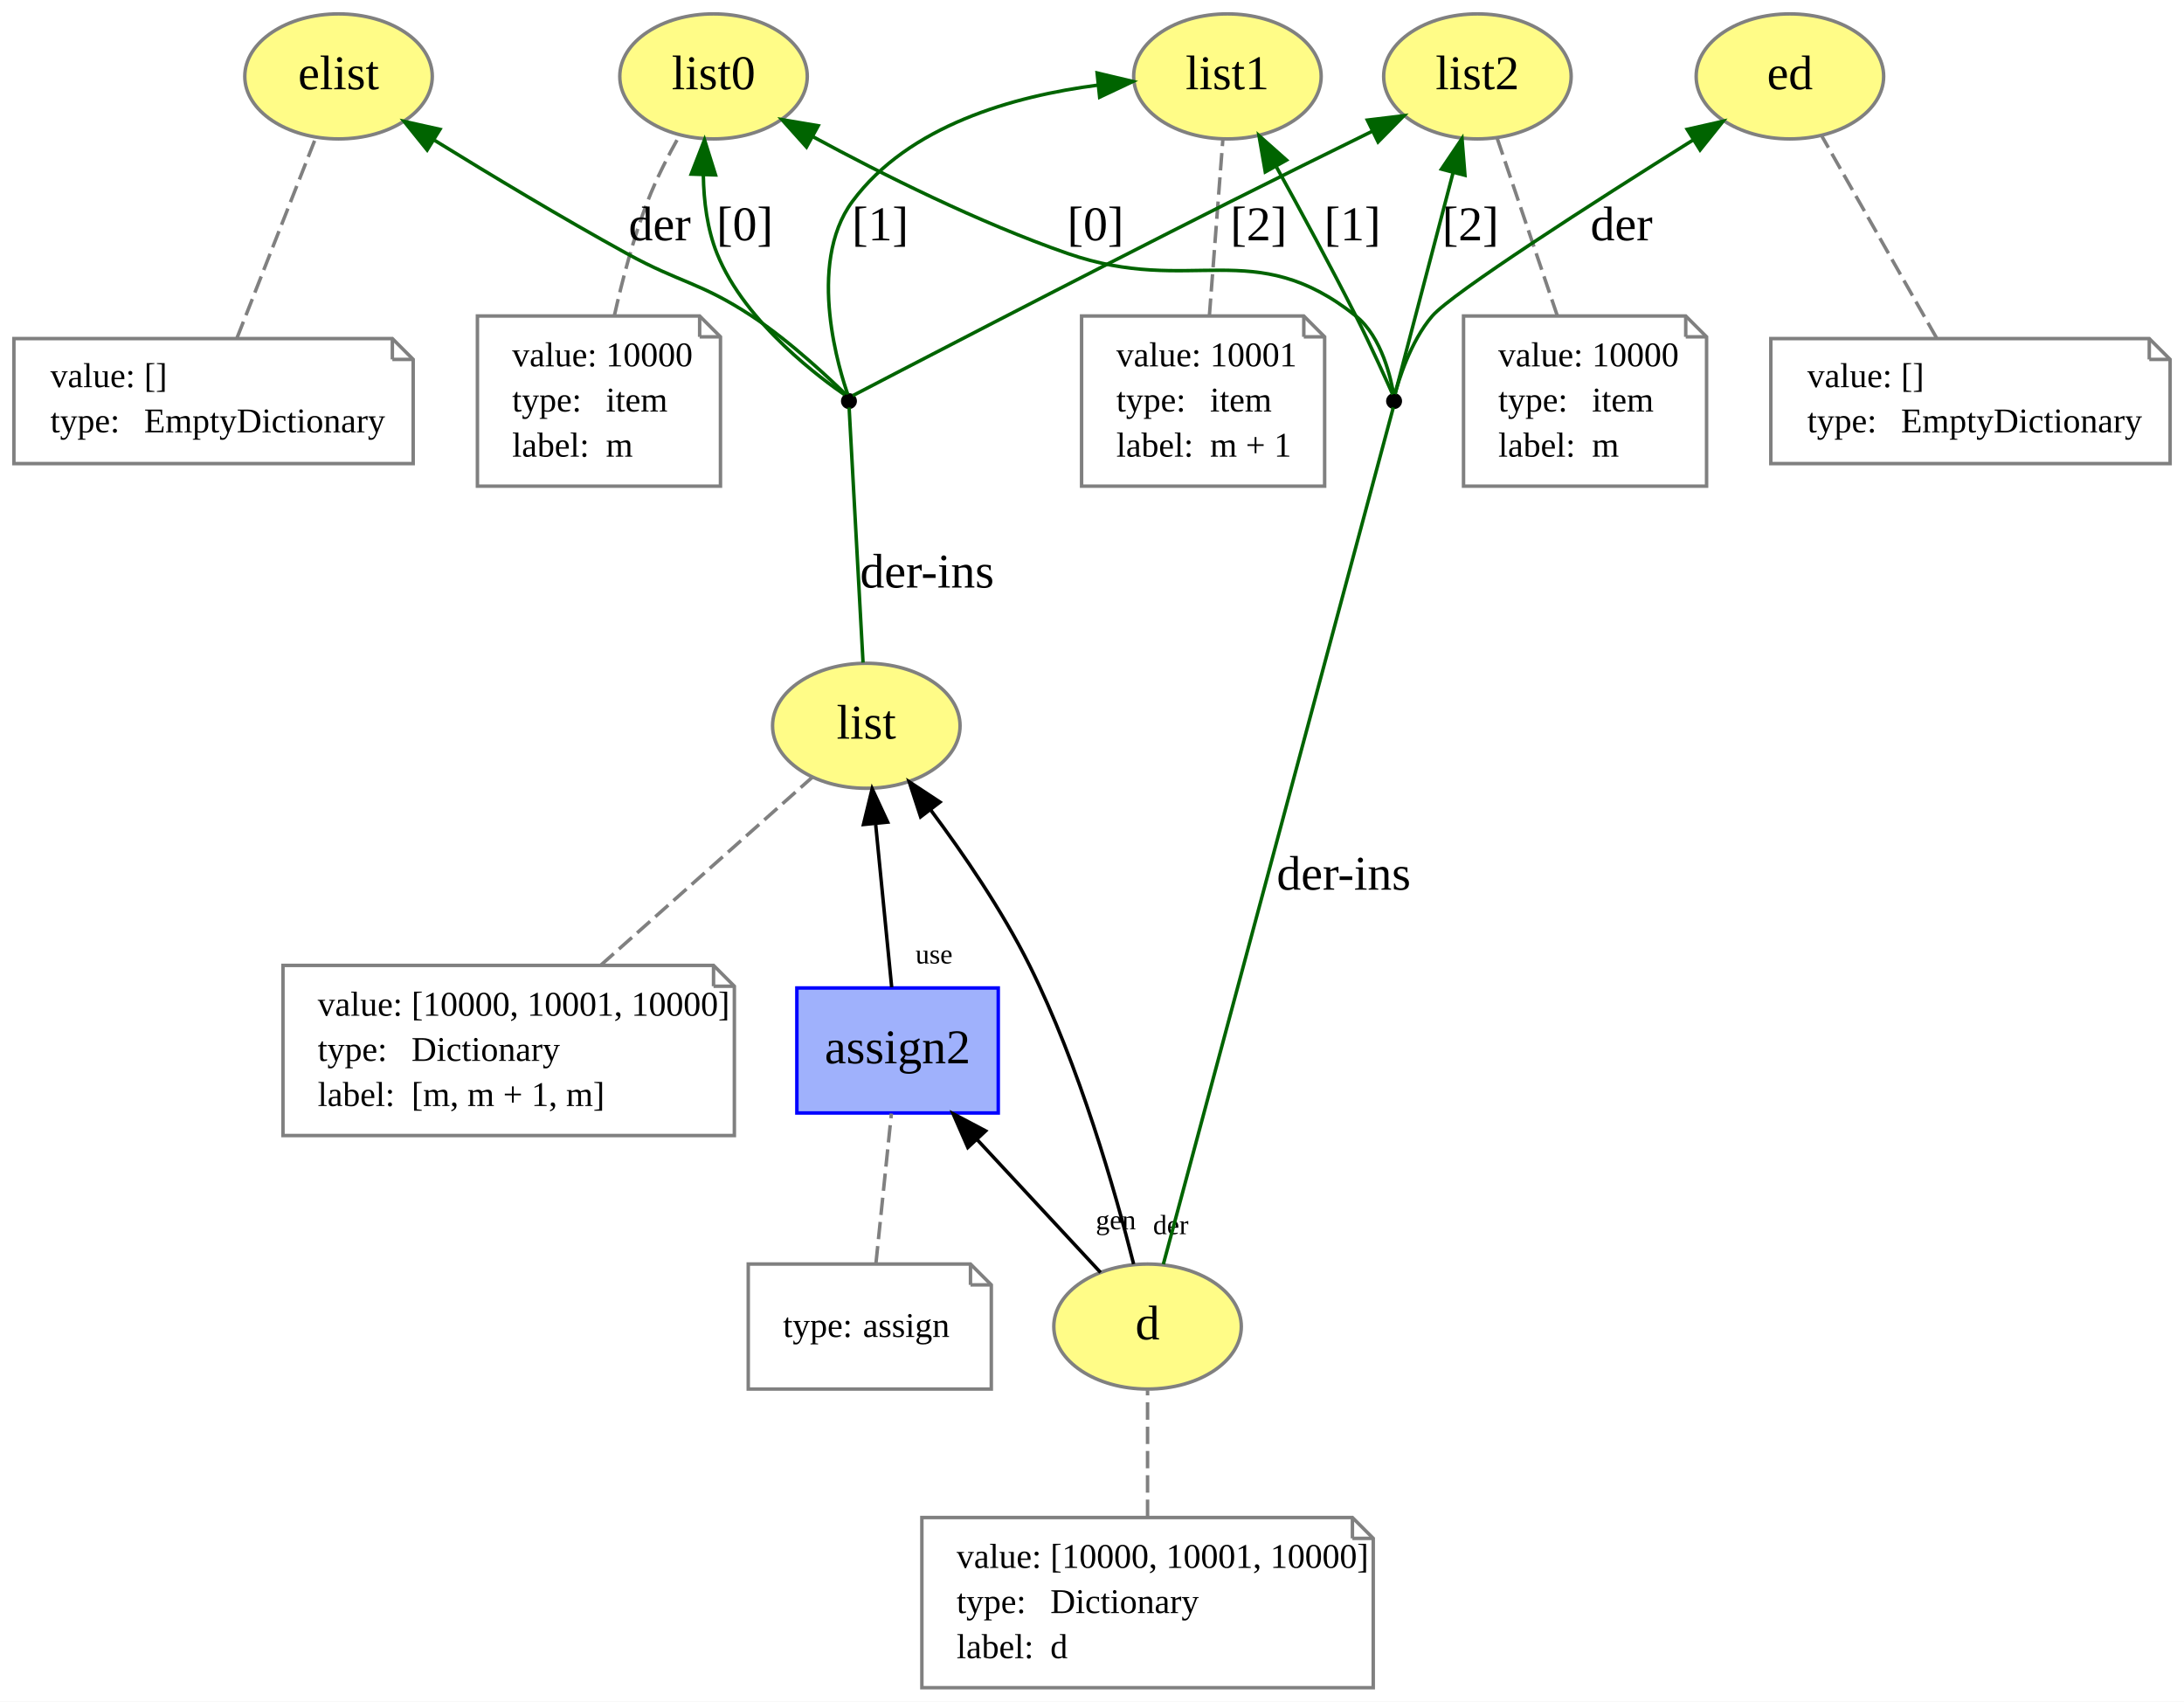
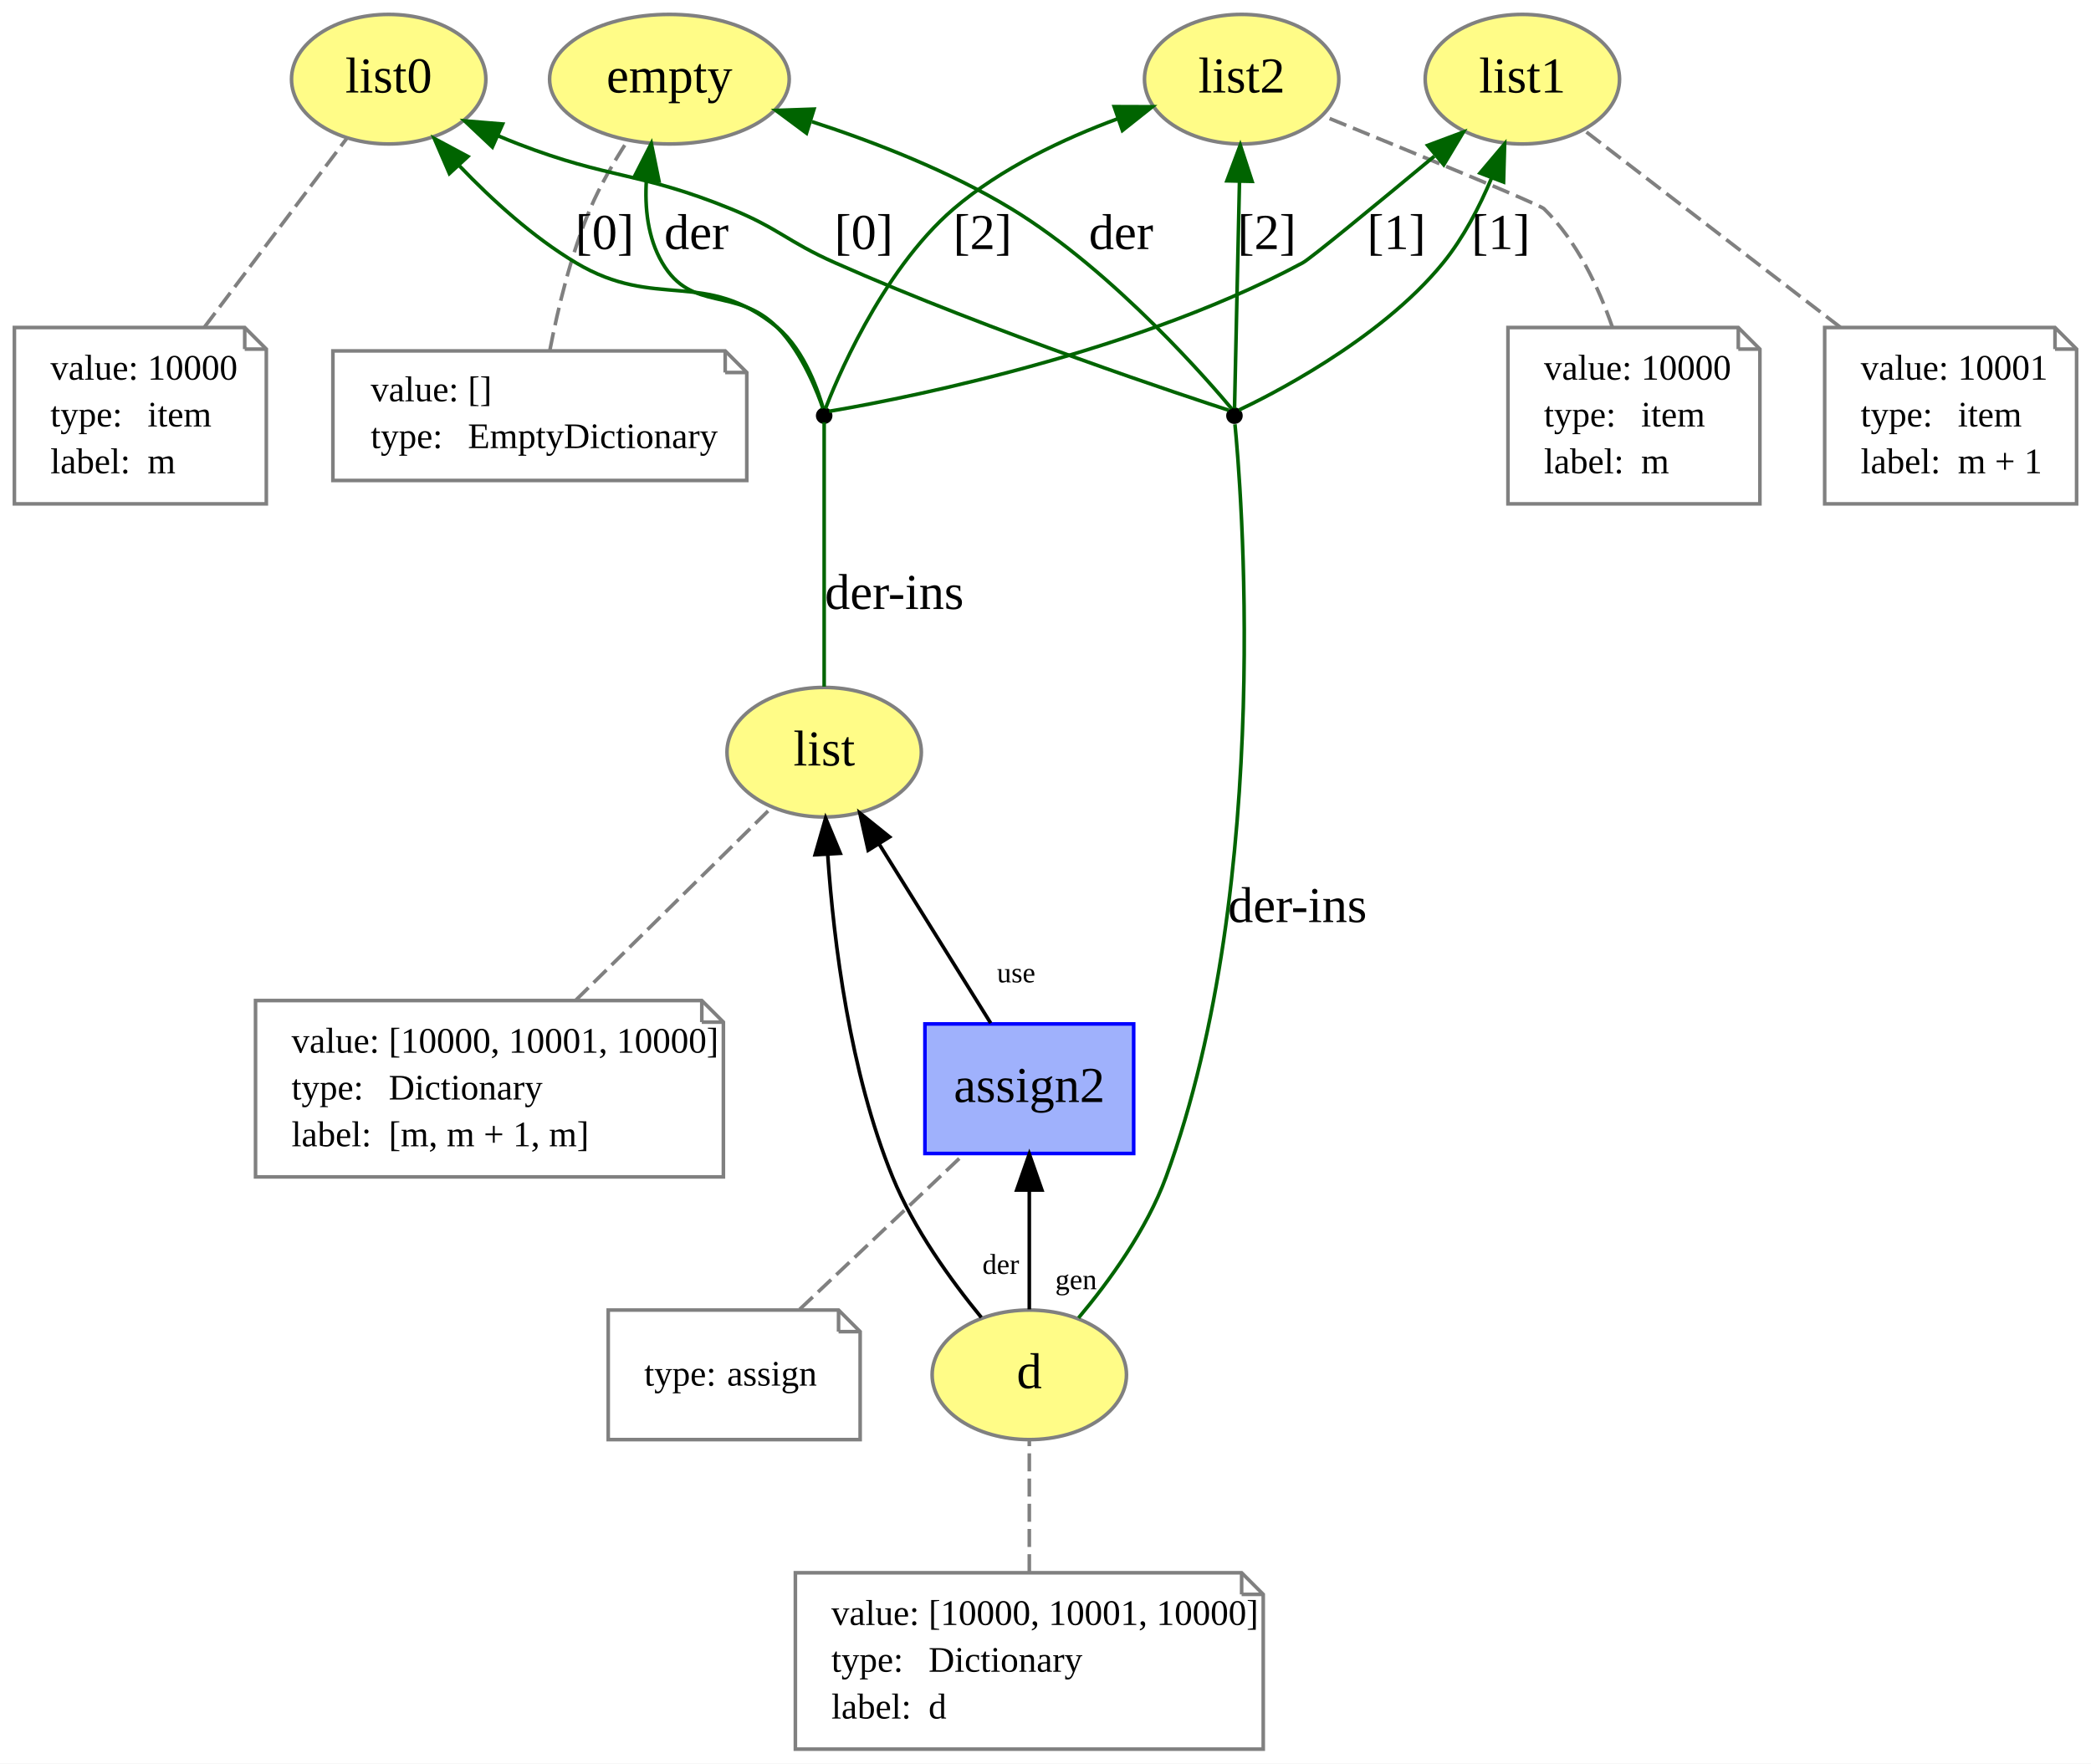
- <svg xmlns="http://www.w3.org/2000/svg" xmlns:xlink="http://www.w3.org/1999/xlink" width="629pt" height="490pt" viewBox="0.00 0.00 629.00 490.00">
+ <svg xmlns="http://www.w3.org/2000/svg" xmlns:xlink="http://www.w3.org/1999/xlink" width="581pt" height="490pt" viewBox="0.00 0.00 581.00 490.00">
  <g id="graph0" class="graph" transform="scale(1 1) rotate(0) translate(4 486)">
-     <polygon fill="white" stroke="none" points="-4,4 -4,-486 625,-486 625,4 -4,4" />
+     <polygon fill="white" stroke="none" points="-4,4 -4,-486 577,-486 577,4 -4,4" />
    <g id="node1" class="node">
      <g id="a_node1">
-         <a xlink:href="http://example.org/elist" xlink:title="elist">
-           <ellipse fill="#fffc87" stroke="#808080" cx="93.5" cy="-464" rx="27" ry="18" />
-           <text text-anchor="middle" x="93.5" y="-460.3" font-family="Times New Roman,serif" font-size="14.00">elist</text>
+         <a xlink:href="http://example.org/empty" xlink:title="empty">
+           <ellipse fill="#fffc87" stroke="#808080" cx="182" cy="-464" rx="33.295" ry="18" />
+           <text text-anchor="middle" x="182" y="-460.3" font-family="Times New Roman,serif" font-size="14.00">empty</text>
        </a>
      </g>
    </g>
    <g id="node2" class="node">
-       <polygon fill="none" stroke="gray" points="109,-388.5 0,-388.5 0,-352.5 115,-352.5 115,-382.5 109,-388.5" />
-       <polyline fill="none" stroke="gray" points="109,-388.5 109,-382.5 " />
-       <polyline fill="none" stroke="gray" points="115,-382.5 109,-382.5 " />
-       <text text-anchor="start" x="10.5" y="-374.5" font-family="Times New Roman,serif" font-size="10.00">value:</text>
-       <text text-anchor="start" x="37.5" y="-374.5" font-family="Times New Roman,serif" font-size="10.00">[]</text>
-       <text text-anchor="start" x="10.5" y="-361.5" font-family="Times New Roman,serif" font-size="10.00">type:</text>
-       <text text-anchor="start" x="37.5" y="-361.5" font-family="Times New Roman,serif" font-size="10.00">EmptyDictionary</text>
+       <polygon fill="none" stroke="gray" points="197.5,-388.5 88.5,-388.5 88.5,-352.5 203.5,-352.5 203.5,-382.5 197.5,-388.5" />
+       <polyline fill="none" stroke="gray" points="197.5,-388.5 197.5,-382.5 " />
+       <polyline fill="none" stroke="gray" points="203.5,-382.5 197.5,-382.5 " />
+       <text text-anchor="start" x="99" y="-374.5" font-family="Times New Roman,serif" font-size="10.00">value:</text>
+       <text text-anchor="start" x="126" y="-374.5" font-family="Times New Roman,serif" font-size="10.00">[]</text>
+       <text text-anchor="start" x="99" y="-361.5" font-family="Times New Roman,serif" font-size="10.00">type:</text>
+       <text text-anchor="start" x="126" y="-361.5" font-family="Times New Roman,serif" font-size="10.00">EmptyDictionary</text>
    </g>
    <g id="edge1" class="edge">
-       <path fill="none" stroke="gray" stroke-dasharray="5,2" d="M64.271,-388.71C70.789,-405.276 80.577,-430.154 87.001,-446.483" />
+       <path fill="none" stroke="gray" stroke-dasharray="5,2" d="M148.8,-388.768C151.007,-400.197 154.622,-415.352 160,-428 162.752,-434.473 166.621,-441.119 170.349,-446.857" />
    </g>
    <g id="node3" class="node">
      <g id="a_node3">
        <a xlink:href="http://example.org/list" xlink:title="list">
-           <ellipse fill="#fffc87" stroke="#808080" cx="245.5" cy="-277" rx="27" ry="18" />
-           <text text-anchor="middle" x="245.5" y="-273.3" font-family="Times New Roman,serif" font-size="14.00">list</text>
+           <ellipse fill="#fffc87" stroke="#808080" cx="225" cy="-277" rx="27" ry="18" />
+           <text text-anchor="middle" x="225" y="-273.3" font-family="Times New Roman,serif" font-size="14.00">list</text>
        </a>
      </g>
    </g>
    <g id="node11" class="node">
-       <ellipse fill="black" stroke="black" cx="240.5" cy="-370.5" rx="1.8" ry="1.8" />
+       <ellipse fill="black" stroke="black" cx="225" cy="-370.5" rx="1.8" ry="1.8" />
    </g>
    <g id="edge6" class="edge">
-       <path fill="none" stroke="darkgreen" d="M244.56,-295.21C243.224,-319.645 240.901,-362.164 240.546,-368.658" />
-       <text text-anchor="middle" x="263" y="-316.8" font-family="Times New Roman,serif" font-size="14.00">der-ins</text>
+       <path fill="none" stroke="darkgreen" d="M225,-295.21C225,-319.645 225,-362.164 225,-368.658" />
+       <text text-anchor="middle" x="244.5" y="-316.8" font-family="Times New Roman,serif" font-size="14.00">der-ins</text>
    </g>
    <g id="node4" class="node">
-       <polygon fill="none" stroke="gray" points="201.5,-208 77.5,-208 77.5,-159 207.5,-159 207.5,-202 201.5,-208" />
-       <polyline fill="none" stroke="gray" points="201.5,-208 201.5,-202 " />
-       <polyline fill="none" stroke="gray" points="207.5,-202 201.5,-202 " />
-       <text text-anchor="start" x="87.5" y="-193.5" font-family="Times New Roman,serif" font-size="10.00">value:</text>
-       <text text-anchor="start" x="114.5" y="-193.5" font-family="Times New Roman,serif" font-size="10.00">[10000, 10001, 10000]</text>
-       <text text-anchor="start" x="87.5" y="-180.5" font-family="Times New Roman,serif" font-size="10.00">type:</text>
-       <text text-anchor="start" x="114.5" y="-180.5" font-family="Times New Roman,serif" font-size="10.00">Dictionary</text>
-       <text text-anchor="start" x="87.5" y="-167.5" font-family="Times New Roman,serif" font-size="10.00">label:</text>
-       <text text-anchor="start" x="114.5" y="-167.5" font-family="Times New Roman,serif" font-size="10.00">[m, m + 1, m]</text>
+       <polygon fill="none" stroke="gray" points="191,-208 67,-208 67,-159 197,-159 197,-202 191,-208" />
+       <polyline fill="none" stroke="gray" points="191,-208 191,-202 " />
+       <polyline fill="none" stroke="gray" points="197,-202 191,-202 " />
+       <text text-anchor="start" x="77" y="-193.5" font-family="Times New Roman,serif" font-size="10.00">value:</text>
+       <text text-anchor="start" x="104" y="-193.5" font-family="Times New Roman,serif" font-size="10.00">[10000, 10001, 10000]</text>
+       <text text-anchor="start" x="77" y="-180.5" font-family="Times New Roman,serif" font-size="10.00">type:</text>
+       <text text-anchor="start" x="104" y="-180.5" font-family="Times New Roman,serif" font-size="10.00">Dictionary</text>
+       <text text-anchor="start" x="77" y="-167.5" font-family="Times New Roman,serif" font-size="10.00">label:</text>
+       <text text-anchor="start" x="104" y="-167.5" font-family="Times New Roman,serif" font-size="10.00">[m, m + 1, m]</text>
    </g>
    <g id="edge2" class="edge">
-       <path fill="none" stroke="gray" stroke-dasharray="5,2" d="M169.025,-208.064C188.337,-225.22 213.832,-247.868 229.951,-262.187" />
+       <path fill="none" stroke="gray" stroke-dasharray="5,2" d="M155.95,-208.064C173.172,-225.008 195.839,-247.309 210.418,-261.653" />
    </g>
    <g id="node5" class="node">
      <g id="a_node5">
        <a xlink:href="http://example.org/list0" xlink:title="list0">
-           <ellipse fill="#fffc87" stroke="#808080" cx="201.5" cy="-464" rx="27" ry="18" />
-           <text text-anchor="middle" x="201.5" y="-460.3" font-family="Times New Roman,serif" font-size="14.00">list0</text>
+           <ellipse fill="#fffc87" stroke="#808080" cx="104" cy="-464" rx="27" ry="18" />
+           <text text-anchor="middle" x="104" y="-460.3" font-family="Times New Roman,serif" font-size="14.00">list0</text>
        </a>
      </g>
    </g>
    <g id="node6" class="node">
-       <polygon fill="none" stroke="gray" points="197.5,-395 133.5,-395 133.5,-346 203.5,-346 203.5,-389 197.5,-395" />
-       <polyline fill="none" stroke="gray" points="197.5,-395 197.5,-389 " />
-       <polyline fill="none" stroke="gray" points="203.5,-389 197.5,-389 " />
-       <text text-anchor="start" x="143.5" y="-380.5" font-family="Times New Roman,serif" font-size="10.00">value:</text>
-       <text text-anchor="start" x="170.5" y="-380.5" font-family="Times New Roman,serif" font-size="10.00">10000</text>
-       <text text-anchor="start" x="143.5" y="-367.5" font-family="Times New Roman,serif" font-size="10.00">type:</text>
-       <text text-anchor="start" x="170.5" y="-367.5" font-family="Times New Roman,serif" font-size="10.00">item</text>
-       <text text-anchor="start" x="143.5" y="-354.5" font-family="Times New Roman,serif" font-size="10.00">label:</text>
-       <text text-anchor="start" x="170.5" y="-354.5" font-family="Times New Roman,serif" font-size="10.00">m</text>
+       <polygon fill="none" stroke="gray" points="64,-395 0,-395 0,-346 70,-346 70,-389 64,-395" />
+       <polyline fill="none" stroke="gray" points="64,-395 64,-389 " />
+       <polyline fill="none" stroke="gray" points="70,-389 64,-389 " />
+       <text text-anchor="start" x="10" y="-380.5" font-family="Times New Roman,serif" font-size="10.00">value:</text>
+       <text text-anchor="start" x="37" y="-380.5" font-family="Times New Roman,serif" font-size="10.00">10000</text>
+       <text text-anchor="start" x="10" y="-367.5" font-family="Times New Roman,serif" font-size="10.00">type:</text>
+       <text text-anchor="start" x="37" y="-367.5" font-family="Times New Roman,serif" font-size="10.00">item</text>
+       <text text-anchor="start" x="10" y="-354.5" font-family="Times New Roman,serif" font-size="10.00">label:</text>
+       <text text-anchor="start" x="37" y="-354.5" font-family="Times New Roman,serif" font-size="10.00">m</text>
    </g>
    <g id="edge3" class="edge">
-       <path fill="none" stroke="gray" stroke-dasharray="5,2" d="M172.919,-395.003C175.214,-405.315 178.406,-417.448 182.5,-428 185.001,-434.446 188.447,-441.196 191.719,-447.03" />
+       <path fill="none" stroke="gray" stroke-dasharray="5,2" d="M52.769,-395.064C65.227,-411.584 81.526,-433.198 92.359,-447.562" />
    </g>
    <g id="node7" class="node">
      <g id="a_node7">
        <a xlink:href="http://example.org/list1" xlink:title="list1">
-           <ellipse fill="#fffc87" stroke="#808080" cx="349.5" cy="-464" rx="27" ry="18" />
-           <text text-anchor="middle" x="349.5" y="-460.3" font-family="Times New Roman,serif" font-size="14.00">list1</text>
+           <ellipse fill="#fffc87" stroke="#808080" cx="419" cy="-464" rx="27" ry="18" />
+           <text text-anchor="middle" x="419" y="-460.3" font-family="Times New Roman,serif" font-size="14.00">list1</text>
        </a>
      </g>
    </g>
    <g id="node8" class="node">
-       <polygon fill="none" stroke="gray" points="371.5,-395 307.5,-395 307.5,-346 377.5,-346 377.5,-389 371.5,-395" />
-       <polyline fill="none" stroke="gray" points="371.5,-395 371.5,-389 " />
-       <polyline fill="none" stroke="gray" points="377.5,-389 371.5,-389 " />
-       <text text-anchor="start" x="317.5" y="-380.5" font-family="Times New Roman,serif" font-size="10.00">value:</text>
-       <text text-anchor="start" x="344.5" y="-380.5" font-family="Times New Roman,serif" font-size="10.00">10001</text>
-       <text text-anchor="start" x="317.5" y="-367.5" font-family="Times New Roman,serif" font-size="10.00">type:</text>
-       <text text-anchor="start" x="344.5" y="-367.5" font-family="Times New Roman,serif" font-size="10.00">item</text>
-       <text text-anchor="start" x="317.5" y="-354.5" font-family="Times New Roman,serif" font-size="10.00">label:</text>
-       <text text-anchor="start" x="344.5" y="-354.5" font-family="Times New Roman,serif" font-size="10.00">m + 1</text>
+       <polygon fill="none" stroke="gray" points="567,-395 503,-395 503,-346 573,-346 573,-389 567,-395" />
+       <polyline fill="none" stroke="gray" points="567,-395 567,-389 " />
+       <polyline fill="none" stroke="gray" points="573,-389 567,-389 " />
+       <text text-anchor="start" x="513" y="-380.5" font-family="Times New Roman,serif" font-size="10.00">value:</text>
+       <text text-anchor="start" x="540" y="-380.5" font-family="Times New Roman,serif" font-size="10.00">10001</text>
+       <text text-anchor="start" x="513" y="-367.5" font-family="Times New Roman,serif" font-size="10.00">type:</text>
+       <text text-anchor="start" x="540" y="-367.5" font-family="Times New Roman,serif" font-size="10.00">item</text>
+       <text text-anchor="start" x="513" y="-354.5" font-family="Times New Roman,serif" font-size="10.00">label:</text>
+       <text text-anchor="start" x="540" y="-354.5" font-family="Times New Roman,serif" font-size="10.00">m + 1</text>
    </g>
    <g id="edge4" class="edge">
-       <path fill="none" stroke="gray" stroke-dasharray="5,2" d="M344.303,-395.064C345.518,-410.949 347.093,-431.543 348.19,-445.873" />
+       <path fill="none" stroke="gray" stroke-dasharray="5,2" d="M507.355,-395.064C484.629,-412.537 454.494,-435.708 435.941,-449.974" />
    </g>
    <g id="node9" class="node">
      <g id="a_node9">
        <a xlink:href="http://example.org/list2" xlink:title="list2">
-           <ellipse fill="#fffc87" stroke="#808080" cx="421.5" cy="-464" rx="27" ry="18" />
-           <text text-anchor="middle" x="421.5" y="-460.3" font-family="Times New Roman,serif" font-size="14.00">list2</text>
+           <ellipse fill="#fffc87" stroke="#808080" cx="341" cy="-464" rx="27" ry="18" />
+           <text text-anchor="middle" x="341" y="-460.3" font-family="Times New Roman,serif" font-size="14.00">list2</text>
        </a>
      </g>
    </g>
    <g id="node10" class="node">
-       <polygon fill="none" stroke="gray" points="481.5,-395 417.5,-395 417.5,-346 487.5,-346 487.5,-389 481.5,-395" />
-       <polyline fill="none" stroke="gray" points="481.5,-395 481.5,-389 " />
-       <polyline fill="none" stroke="gray" points="487.5,-389 481.5,-389 " />
-       <text text-anchor="start" x="427.5" y="-380.5" font-family="Times New Roman,serif" font-size="10.00">value:</text>
-       <text text-anchor="start" x="454.5" y="-380.5" font-family="Times New Roman,serif" font-size="10.00">10000</text>
-       <text text-anchor="start" x="427.5" y="-367.5" font-family="Times New Roman,serif" font-size="10.00">type:</text>
-       <text text-anchor="start" x="454.5" y="-367.5" font-family="Times New Roman,serif" font-size="10.00">item</text>
-       <text text-anchor="start" x="427.5" y="-354.5" font-family="Times New Roman,serif" font-size="10.00">label:</text>
-       <text text-anchor="start" x="454.5" y="-354.5" font-family="Times New Roman,serif" font-size="10.00">m</text>
+       <polygon fill="none" stroke="gray" points="479,-395 415,-395 415,-346 485,-346 485,-389 479,-395" />
+       <polyline fill="none" stroke="gray" points="479,-395 479,-389 " />
+       <polyline fill="none" stroke="gray" points="485,-389 479,-389 " />
+       <text text-anchor="start" x="425" y="-380.5" font-family="Times New Roman,serif" font-size="10.00">value:</text>
+       <text text-anchor="start" x="452" y="-380.5" font-family="Times New Roman,serif" font-size="10.00">10000</text>
+       <text text-anchor="start" x="425" y="-367.5" font-family="Times New Roman,serif" font-size="10.00">type:</text>
+       <text text-anchor="start" x="452" y="-367.5" font-family="Times New Roman,serif" font-size="10.00">item</text>
+       <text text-anchor="start" x="425" y="-354.5" font-family="Times New Roman,serif" font-size="10.00">label:</text>
+       <text text-anchor="start" x="452" y="-354.5" font-family="Times New Roman,serif" font-size="10.00">m</text>
    </g>
    <g id="edge5" class="edge">
-       <path fill="none" stroke="gray" stroke-dasharray="5,2" d="M444.517,-395.064C439.099,-411.055 432.065,-431.817 427.206,-446.159" />
+       <path fill="none" stroke="gray" stroke-dasharray="5,2" d="M444.023,-395.055C440.167,-406.237 434.124,-419.073 425,-428 423.814,-429.16 388.009,-443.871 363.533,-453.847" />
    </g>
    <g id="edge7" class="edge">
-       <path fill="none" stroke="darkgreen" d="M239.502,-372.491C236.015,-375.919 223.959,-387.477 212.5,-395 197.546,-404.817 192.174,-404.378 176.5,-413 157.772,-423.302 137.187,-435.695 121.203,-445.566" />
-       <polygon fill="darkgreen" stroke="darkgreen" points="119.02,-442.801 112.372,-451.051 122.714,-448.748 119.02,-442.801" />
-       <text text-anchor="middle" x="186" y="-416.8" font-family="Times New Roman,serif" font-size="14.00">der</text>
+       <path fill="none" stroke="darkgreen" d="M224.667,-372.518C223.472,-376.037 219.096,-387.853 212,-395 200.503,-406.579 188.238,-398.914 180,-413 175.975,-419.883 175.093,-428.257 175.618,-436.169" />
+       <polygon fill="darkgreen" stroke="darkgreen" points="172.158,-436.701 176.972,-446.139 179.094,-435.759 172.158,-436.701" />
+       <text text-anchor="middle" x="189.5" y="-416.8" font-family="Times New Roman,serif" font-size="14.00">der</text>
    </g>
    <g id="edge8" class="edge">
-       <path fill="none" stroke="darkgreen" d="M239.248,-372.331C233.626,-376.148 210.631,-392.684 202.5,-413 199.693,-420.013 198.679,-428.034 198.563,-435.568" />
-       <polygon fill="darkgreen" stroke="darkgreen" points="195.07,-435.861 198.903,-445.738 202.066,-435.627 195.07,-435.861" />
-       <text text-anchor="middle" x="210.5" y="-416.8" font-family="Times New Roman,serif" font-size="14.00">[0]</text>
+       <path fill="none" stroke="darkgreen" d="M224.717,-372.573C223.686,-376.271 219.778,-388.603 212,-395 191.808,-411.606 178.445,-399.595 156,-413 144.072,-420.124 132.716,-430.463 123.678,-439.893" />
+       <polygon fill="darkgreen" stroke="darkgreen" points="120.864,-437.782 116.668,-447.51 126.015,-442.522 120.864,-437.782" />
+       <text text-anchor="middle" x="164" y="-416.8" font-family="Times New Roman,serif" font-size="14.00">[0]</text>
    </g>
    <g id="edge9" class="edge">
-       <path fill="none" stroke="darkgreen" d="M240.168,-372.414C238.139,-378.168 227.952,-409.711 241.5,-428 257.719,-449.896 287.918,-458.35 312.267,-461.495" />
-       <polygon fill="darkgreen" stroke="darkgreen" points="311.977,-464.984 322.286,-462.541 312.704,-458.021 311.977,-464.984" />
-       <text text-anchor="middle" x="249.5" y="-416.8" font-family="Times New Roman,serif" font-size="14.00">[1]</text>
+       <path fill="none" stroke="darkgreen" d="M226.388,-371.724C237.119,-373.498 307.755,-385.906 358,-413 360.13,-414.148 378.507,-429.274 394.539,-442.591" />
+       <polygon fill="darkgreen" stroke="darkgreen" points="392.684,-445.601 402.61,-449.306 397.161,-440.22 392.684,-445.601" />
+       <text text-anchor="middle" x="384" y="-416.8" font-family="Times New Roman,serif" font-size="14.00">[1]</text>
    </g>
    <g id="edge10" class="edge">
-       <path fill="none" stroke="darkgreen" d="M241.581,-372.064C249.944,-376.424 305.241,-405.223 350.5,-428 363.804,-434.695 378.568,-441.994 391.172,-448.186" />
-       <polygon fill="darkgreen" stroke="darkgreen" points="389.809,-451.416 400.329,-452.677 392.892,-445.131 389.809,-451.416" />
-       <text text-anchor="middle" x="358.5" y="-416.8" font-family="Times New Roman,serif" font-size="14.00">[2]</text>
+       <path fill="none" stroke="darkgreen" d="M225.349,-372.434C227.59,-378.307 240.501,-410.453 261,-428 274.132,-439.241 291.437,-447.412 306.592,-453.017" />
+       <polygon fill="darkgreen" stroke="darkgreen" points="305.58,-456.371 316.175,-456.337 307.872,-449.756 305.58,-456.371" />
+       <text text-anchor="middle" x="269" y="-416.8" font-family="Times New Roman,serif" font-size="14.00">[2]</text>
    </g>
    <g id="node12" class="node">
      <g id="a_node12">
-         <a xlink:href="http://example.org/ed" xlink:title="ed">
-           <ellipse fill="#fffc87" stroke="#808080" cx="511.5" cy="-464" rx="27" ry="18" />
-           <text text-anchor="middle" x="511.5" y="-460.3" font-family="Times New Roman,serif" font-size="14.00">ed</text>
-         </a>
-       </g>
+         <a xlink:href="http://example.org/d" xlink:title="d">
+           <ellipse fill="#fffc87" stroke="#808080" cx="282" cy="-104" rx="27" ry="18" />
+           <text text-anchor="middle" x="282" y="-100.3" font-family="Times New Roman,serif" font-size="14.00">d</text>
+         </a>
+       </g>
+     </g>
+     <g id="edge20" class="edge">
+       <path fill="none" stroke="black" d="M268.658,-119.956C260.242,-130.225 249.885,-144.563 244,-159 232.143,-188.084 227.671,-224.076 225.992,-248.401" />
+       <polygon fill="black" stroke="black" points="222.481,-248.505 225.401,-258.689 229.469,-248.907 222.481,-248.505" />
+       <text text-anchor="middle" x="274.071" y="-132.045" font-family="Times New Roman,serif" font-size="8.00">der</text>
+     </g>
+     <g id="node14" class="node">
+       <ellipse fill="black" stroke="black" cx="339" cy="-370.5" rx="1.8" ry="1.8" />
+     </g>
+     <g id="edge12" class="edge">
+       <path fill="none" stroke="darkgreen" d="M295.682,-119.824C304.241,-130.038 314.63,-144.363 320,-159 350.331,-241.677 340.491,-354.344 339.142,-368.105" />
+       <text text-anchor="middle" x="356.5" y="-229.8" font-family="Times New Roman,serif" font-size="14.00">der-ins</text>
+     </g>
+     <g id="node15" class="node">
+       <g id="a_node15">
+         <a xlink:href="http://example.org/assign2" xlink:title="assign2">
+           <polygon fill="#9fb1fc" stroke="#0000ff" points="311,-201.5 253,-201.5 253,-165.5 311,-165.5 311,-201.5" />
+           <text text-anchor="middle" x="282" y="-179.8" font-family="Times New Roman,serif" font-size="14.00">assign2</text>
+         </a>
+       </g>
+     </g>
+     <g id="edge19" class="edge">
+       <path fill="none" stroke="black" d="M282,-122.2C282,-131.932 282,-144.324 282,-155.34" />
+       <polygon fill="black" stroke="black" points="278.5,-155.348 282,-165.348 285.5,-155.348 278.5,-155.348" />
+       <text text-anchor="middle" x="294.99" y="-127.8" font-family="Times New Roman,serif" font-size="8.00">gen</text>
    </g>
    <g id="node13" class="node">
-       <polygon fill="none" stroke="gray" points="615,-388.5 506,-388.5 506,-352.5 621,-352.5 621,-382.5 615,-388.5" />
-       <polyline fill="none" stroke="gray" points="615,-388.5 615,-382.5 " />
-       <polyline fill="none" stroke="gray" points="621,-382.5 615,-382.5 " />
-       <text text-anchor="start" x="516.5" y="-374.5" font-family="Times New Roman,serif" font-size="10.00">value:</text>
-       <text text-anchor="start" x="543.5" y="-374.5" font-family="Times New Roman,serif" font-size="10.00">[]</text>
-       <text text-anchor="start" x="516.5" y="-361.5" font-family="Times New Roman,serif" font-size="10.00">type:</text>
-       <text text-anchor="start" x="543.5" y="-361.5" font-family="Times New Roman,serif" font-size="10.00">EmptyDictionary</text>
+       <polygon fill="none" stroke="gray" points="341,-49 217,-49 217,-0 347,-0 347,-43 341,-49" />
+       <polyline fill="none" stroke="gray" points="341,-49 341,-43 " />
+       <polyline fill="none" stroke="gray" points="347,-43 341,-43 " />
+       <text text-anchor="start" x="227" y="-34.5" font-family="Times New Roman,serif" font-size="10.00">value:</text>
+       <text text-anchor="start" x="254" y="-34.5" font-family="Times New Roman,serif" font-size="10.00">[10000, 10001, 10000]</text>
+       <text text-anchor="start" x="227" y="-21.5" font-family="Times New Roman,serif" font-size="10.00">type:</text>
+       <text text-anchor="start" x="254" y="-21.5" font-family="Times New Roman,serif" font-size="10.00">Dictionary</text>
+       <text text-anchor="start" x="227" y="-8.5" font-family="Times New Roman,serif" font-size="10.00">label:</text>
+       <text text-anchor="start" x="254" y="-8.5" font-family="Times New Roman,serif" font-size="10.00">d</text>
    </g>
    <g id="edge11" class="edge">
-       <path fill="none" stroke="gray" stroke-dasharray="5,2" d="M553.719,-388.71C544.246,-405.38 529.99,-430.465 520.713,-446.788" />
-     </g>
-     <g id="node14" class="node">
-       <g id="a_node14">
-         <a xlink:href="http://example.org/d" xlink:title="d">
-           <ellipse fill="#fffc87" stroke="#808080" cx="326.5" cy="-104" rx="27" ry="18" />
-           <text text-anchor="middle" x="326.5" y="-100.3" font-family="Times New Roman,serif" font-size="14.00">d</text>
-         </a>
-       </g>
-     </g>
-     <g id="edge21" class="edge">
-       <path fill="none" stroke="black" d="M322.489,-121.991C317.198,-142.9 306.848,-179.172 292.5,-208 284.655,-223.763 273.534,-240.035 264.08,-252.708" />
-       <polygon fill="black" stroke="black" points="261.146,-250.784 257.861,-260.856 266.71,-255.03 261.146,-250.784" />
-       <text text-anchor="middle" x="333.184" y="-130.608" font-family="Times New Roman,serif" font-size="8.00">der</text>
+       <path fill="none" stroke="gray" stroke-dasharray="5,2" d="M282,-49.174C282,-60.925 282,-74.869 282,-85.62" />
+     </g>
+     <g id="edge13" class="edge">
+       <path fill="none" stroke="darkgreen" d="M338.229,-372.434C333.334,-378.308 305.874,-410.456 277,-428 259.923,-438.376 239.278,-446.439 221.601,-452.197" />
+       <polygon fill="darkgreen" stroke="darkgreen" points="220.091,-449.002 211.586,-455.321 222.175,-455.684 220.091,-449.002" />
+       <text text-anchor="middle" x="307.5" y="-416.8" font-family="Times New Roman,serif" font-size="14.00">der</text>
+     </g>
+     <g id="edge14" class="edge">
+       <path fill="none" stroke="darkgreen" d="M337.407,-372.015C327.344,-375.287 271.63,-393.643 228,-413 214.736,-418.885 212.439,-422.527 199,-428 173.609,-438.34 165.574,-436.121 140,-446 138.162,-446.71 136.288,-447.472 134.407,-448.267" />
+       <polygon fill="darkgreen" stroke="darkgreen" points="132.809,-445.147 125.098,-452.413 135.657,-451.542 132.809,-445.147" />
+       <text text-anchor="middle" x="236" y="-416.8" font-family="Times New Roman,serif" font-size="14.00">[0]</text>
+     </g>
+     <g id="edge15" class="edge">
+       <path fill="none" stroke="darkgreen" d="M340.291,-372.094C347.1,-375.288 379.203,-391.087 397,-413 402.611,-419.908 407.064,-428.471 410.455,-436.546" />
+       <polygon fill="darkgreen" stroke="darkgreen" points="407.232,-437.918 414.07,-446.011 413.772,-435.42 407.232,-437.918" />
+       <text text-anchor="middle" x="413" y="-416.8" font-family="Times New Roman,serif" font-size="14.00">[1]</text>
+     </g>
+     <g id="edge16" class="edge">
+       <path fill="none" stroke="darkgreen" d="M339.022,-372.528C339.157,-378.685 339.869,-411.239 340.4,-435.546" />
+       <polygon fill="darkgreen" stroke="darkgreen" points="336.904,-435.761 340.621,-445.682 343.902,-435.608 336.904,-435.761" />
+       <text text-anchor="middle" x="348" y="-416.8" font-family="Times New Roman,serif" font-size="14.00">[2]</text>
+     </g>
+     <g id="edge18" class="edge">
+       <path fill="none" stroke="black" d="M271.279,-201.71C262.544,-215.732 250.1,-235.707 240.316,-251.414" />
+       <polygon fill="black" stroke="black" points="237.227,-249.753 234.91,-260.091 243.169,-253.454 237.227,-249.753" />
+       <text text-anchor="middle" x="278.339" y="-213.045" font-family="Times New Roman,serif" font-size="8.00">use</text>
    </g>
    <g id="node16" class="node">
-       <ellipse fill="black" stroke="black" cx="397.5" cy="-370.5" rx="1.8" ry="1.8" />
-     </g>
-     <g id="edge13" class="edge">
-       <path fill="none" stroke="darkgreen" d="M331.049,-121.948C346.108,-178.046 393.586,-354.92 397.273,-368.653" />
-       <text text-anchor="middle" x="383" y="-229.8" font-family="Times New Roman,serif" font-size="14.00">der-ins</text>
-     </g>
-     <g id="node17" class="node">
-       <g id="a_node17">
-         <a xlink:href="http://example.org/assign2" xlink:title="assign2">
-           <polygon fill="#9fb1fc" stroke="#0000ff" points="283.5,-201.5 225.5,-201.5 225.5,-165.5 283.5,-165.5 283.5,-201.5" />
-           <text text-anchor="middle" x="254.5" y="-179.8" font-family="Times New Roman,serif" font-size="14.00">assign2</text>
-         </a>
-       </g>
-     </g>
-     <g id="edge20" class="edge">
-       <path fill="none" stroke="black" d="M312.957,-119.577C302.972,-130.325 289.149,-145.204 277.451,-157.796" />
-       <polygon fill="black" stroke="black" points="274.738,-155.574 270.496,-165.282 279.866,-160.338 274.738,-155.574" />
-       <text text-anchor="middle" x="317.37" y="-132.014" font-family="Times New Roman,serif" font-size="8.00">gen</text>
-     </g>
-     <g id="node15" class="node">
-       <polygon fill="none" stroke="gray" points="385.5,-49 261.5,-49 261.5,-0 391.5,-0 391.5,-43 385.5,-49" />
-       <polyline fill="none" stroke="gray" points="385.5,-49 385.5,-43 " />
-       <polyline fill="none" stroke="gray" points="391.5,-43 385.5,-43 " />
-       <text text-anchor="start" x="271.5" y="-34.5" font-family="Times New Roman,serif" font-size="10.00">value:</text>
-       <text text-anchor="start" x="298.5" y="-34.5" font-family="Times New Roman,serif" font-size="10.00">[10000, 10001, 10000]</text>
-       <text text-anchor="start" x="271.5" y="-21.5" font-family="Times New Roman,serif" font-size="10.00">type:</text>
-       <text text-anchor="start" x="298.5" y="-21.5" font-family="Times New Roman,serif" font-size="10.00">Dictionary</text>
-       <text text-anchor="start" x="271.5" y="-8.5" font-family="Times New Roman,serif" font-size="10.00">label:</text>
-       <text text-anchor="start" x="298.5" y="-8.5" font-family="Times New Roman,serif" font-size="10.00">d</text>
-     </g>
-     <g id="edge12" class="edge">
-       <path fill="none" stroke="gray" stroke-dasharray="5,2" d="M326.5,-49.174C326.5,-60.925 326.5,-74.869 326.5,-85.62" />
-     </g>
-     <g id="edge15" class="edge">
-       <path fill="none" stroke="darkgreen" d="M397.335,-372.598C396.708,-376.374 394.107,-388.933 386.5,-395 356.991,-418.537 339.152,-400.602 303.5,-413 277.771,-421.947 250.112,-435.795 230.097,-446.651" />
-       <polygon fill="darkgreen" stroke="darkgreen" points="228.27,-443.661 221.2,-451.552 231.648,-449.792 228.27,-443.661" />
-       <text text-anchor="middle" x="311.5" y="-416.8" font-family="Times New Roman,serif" font-size="14.00">[0]</text>
-     </g>
-     <g id="edge16" class="edge">
-       <path fill="none" stroke="darkgreen" d="M397.1,-372.406C395.703,-375.556 390.89,-386.316 386.5,-395 379.252,-409.337 370.706,-425.111 363.654,-437.853" />
-       <polygon fill="darkgreen" stroke="darkgreen" points="360.406,-436.494 358.599,-446.933 366.522,-439.899 360.406,-436.494" />
-       <text text-anchor="middle" x="385.5" y="-416.8" font-family="Times New Roman,serif" font-size="14.00">[1]</text>
+       <polygon fill="none" stroke="gray" points="229,-122 165,-122 165,-86 235,-86 235,-116 229,-122" />
+       <polyline fill="none" stroke="gray" points="229,-122 229,-116 " />
+       <polyline fill="none" stroke="gray" points="235,-116 229,-116 " />
+       <text text-anchor="start" x="175" y="-101" font-family="Times New Roman,serif" font-size="10.00">type:</text>
+       <text text-anchor="start" x="198" y="-101" font-family="Times New Roman,serif" font-size="10.00">assign</text>
    </g>
    <g id="edge17" class="edge">
-       <path fill="none" stroke="darkgreen" d="M397.77,-372.528C399.401,-378.747 408.096,-411.897 414.491,-436.277" />
-       <polygon fill="darkgreen" stroke="darkgreen" points="411.14,-437.299 417.063,-446.084 417.911,-435.523 411.14,-437.299" />
-       <text text-anchor="middle" x="419.5" y="-416.8" font-family="Times New Roman,serif" font-size="14.00">[2]</text>
-     </g>
-     <g id="edge14" class="edge">
-       <path fill="none" stroke="darkgreen" d="M397.756,-372.503C398.681,-375.969 402.139,-387.637 408.5,-395 414.251,-401.657 455.012,-427.757 483.497,-445.615" />
-       <polygon fill="darkgreen" stroke="darkgreen" points="481.919,-448.756 492.254,-451.089 485.629,-442.82 481.919,-448.756" />
-       <text text-anchor="middle" x="463" y="-416.8" font-family="Times New Roman,serif" font-size="14.00">der</text>
-     </g>
-     <g id="edge19" class="edge">
-       <path fill="none" stroke="black" d="M252.807,-201.71C251.512,-214.874 249.701,-233.286 248.206,-248.487" />
-       <polygon fill="black" stroke="black" points="244.681,-248.572 247.185,-258.867 251.647,-249.257 244.681,-248.572" />
-       <text text-anchor="middle" x="265.001" y="-208.546" font-family="Times New Roman,serif" font-size="8.00">use</text>
-     </g>
-     <g id="node18" class="node">
-       <polygon fill="none" stroke="gray" points="275.5,-122 211.5,-122 211.5,-86 281.5,-86 281.5,-116 275.5,-122" />
-       <polyline fill="none" stroke="gray" points="275.5,-122 275.5,-116 " />
-       <polyline fill="none" stroke="gray" points="281.5,-116 275.5,-116 " />
-       <text text-anchor="start" x="221.5" y="-101" font-family="Times New Roman,serif" font-size="10.00">type:</text>
-       <text text-anchor="start" x="244.5" y="-101" font-family="Times New Roman,serif" font-size="10.00">assign</text>
-     </g>
-     <g id="edge18" class="edge">
-       <path fill="none" stroke="gray" stroke-dasharray="5,2" d="M248.275,-122.2C249.601,-135.043 251.405,-152.517 252.73,-165.348" />
+       <path fill="none" stroke="gray" stroke-dasharray="5,2" d="M218.198,-122.2C231.787,-135.043 250.276,-152.517 263.852,-165.348" />
    </g>
  </g>
</svg>
